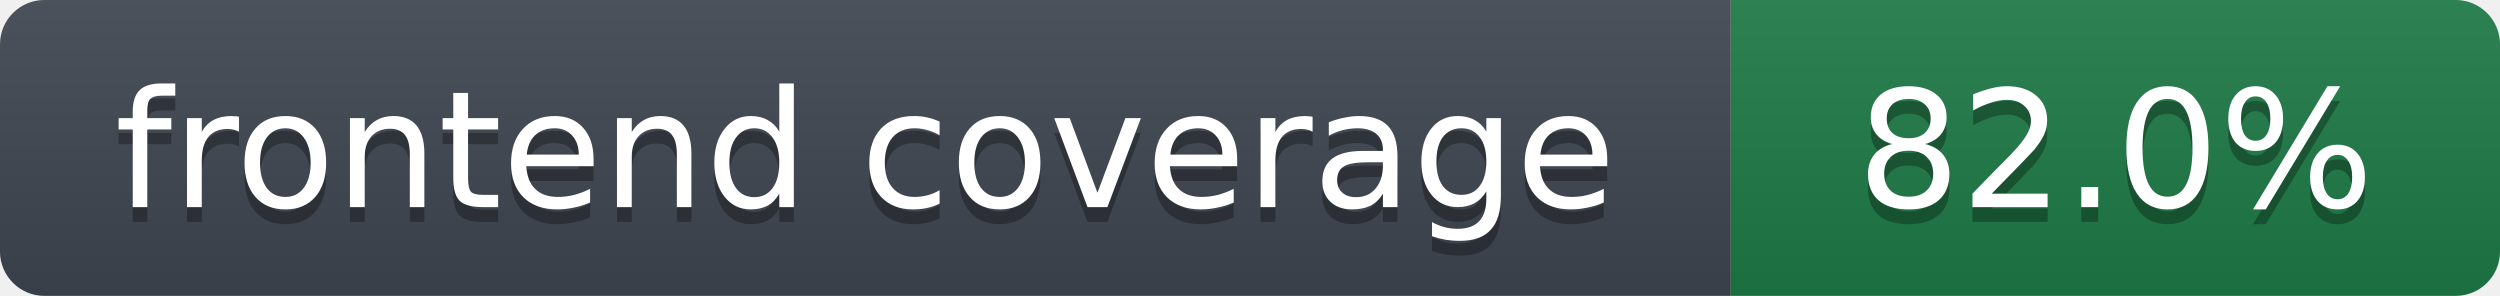
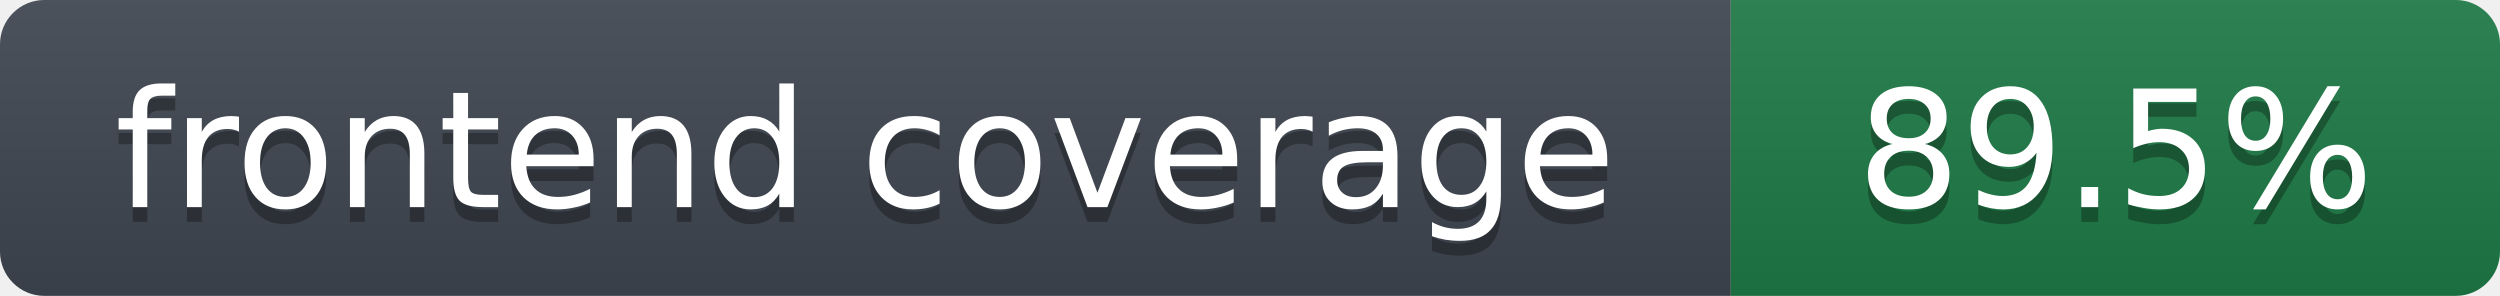
- <svg xmlns="http://www.w3.org/2000/svg" width="169" height="20" role="img" aria-label="frontend coverage: 82.0%">
+ <svg xmlns="http://www.w3.org/2000/svg" width="169" height="20" role="img" aria-label="frontend coverage: 89.5%">
  <linearGradient id="s" x2="0" y2="100%">
    <stop offset="0" stop-color="#bbb" stop-opacity=".1" />
    <stop offset="1" stop-opacity=".1" />
  </linearGradient>
  <clipPath id="r">
    <rect width="169" height="20" rx="3" fill="#fff" />
  </clipPath>
  <g clip-path="url(#r)">
    <rect width="117" height="20" fill="#3f4650" />
    <rect x="117" width="52" height="20" fill="#1e7a46" />
    <rect width="169" height="20" fill="url(#s)" />
  </g>
  <g fill="#fff" text-anchor="middle" font-family="Verdana,DejaVu Sans,Geneva,sans-serif" font-size="11">
    <text x="58.5" y="15" fill="#010101" fill-opacity=".3">frontend coverage</text>
    <text x="58.5" y="14">frontend coverage</text>
-     <text x="143.0" y="15" fill="#010101" fill-opacity=".3">82.0%</text>
-     <text x="143.0" y="14">82.0%</text>
+     <text x="143.0" y="15" fill="#010101" fill-opacity=".3">89.5%</text>
+     <text x="143.0" y="14">89.5%</text>
  </g>
</svg>
